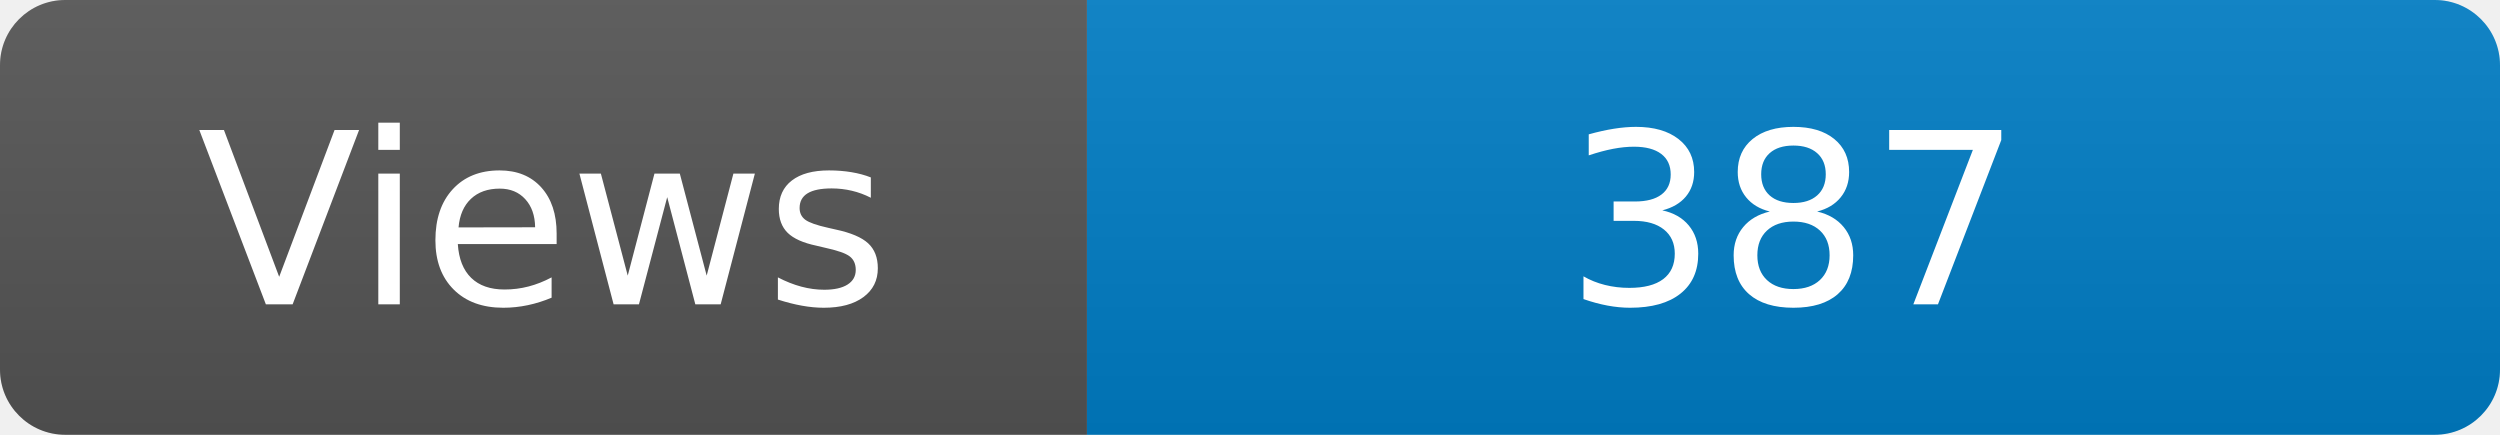
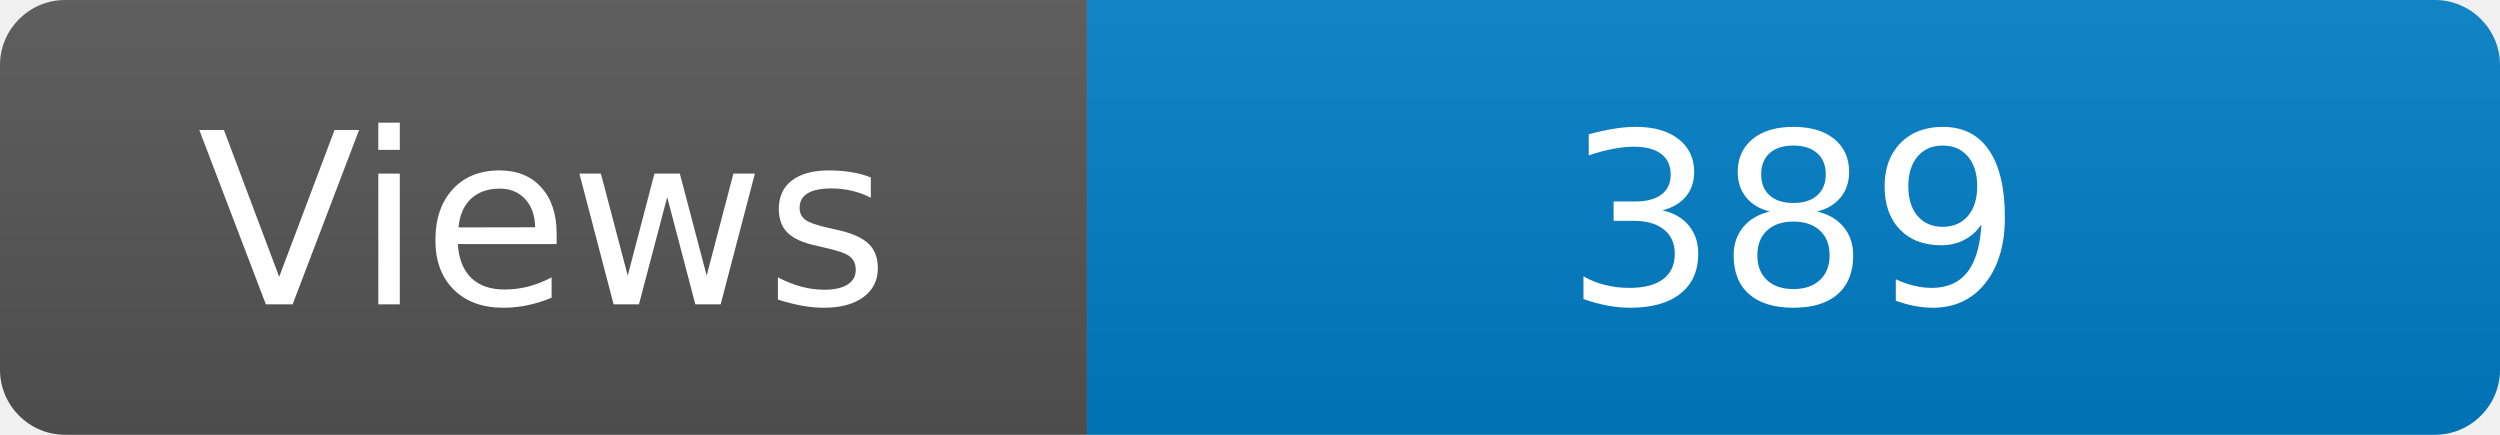
<svg xmlns="http://www.w3.org/2000/svg" width="115" height="20" role="img" aria-label="Maintained?: yes">
  <linearGradient id="s" x2="0" y2="100%">
    <stop offset="0" stop-color="#bbb" stop-opacity=".1" />
    <stop offset="1" stop-opacity=".1" />
  </linearGradient>
  <clipPath id="r">
    <rect width="115" height="20" rx="3" fill="#fff" />
  </clipPath>
  <g clip-path="url(#r)">
    <rect width="50" height="20" fill="#555" />
    <rect x="50" width="160" height="20" fill="#007ec6" />
    <rect width="115" height="20" fill="url(#s)" />
  </g>
  <g fill="#fff" text-anchor="middle" font-family="Verdana,Geneva,DejaVu Sans,sans-serif" font-size="110">
    <text x="250" y="140" transform="scale(.1)" fill="#fff">Views</text>
-     <text x="825" y="140" transform="scale(.1)" fill="#fff">387</text>
+     <text x="825" y="140" transform="scale(.1)" fill="#fff">389</text>
  </g>
</svg>
